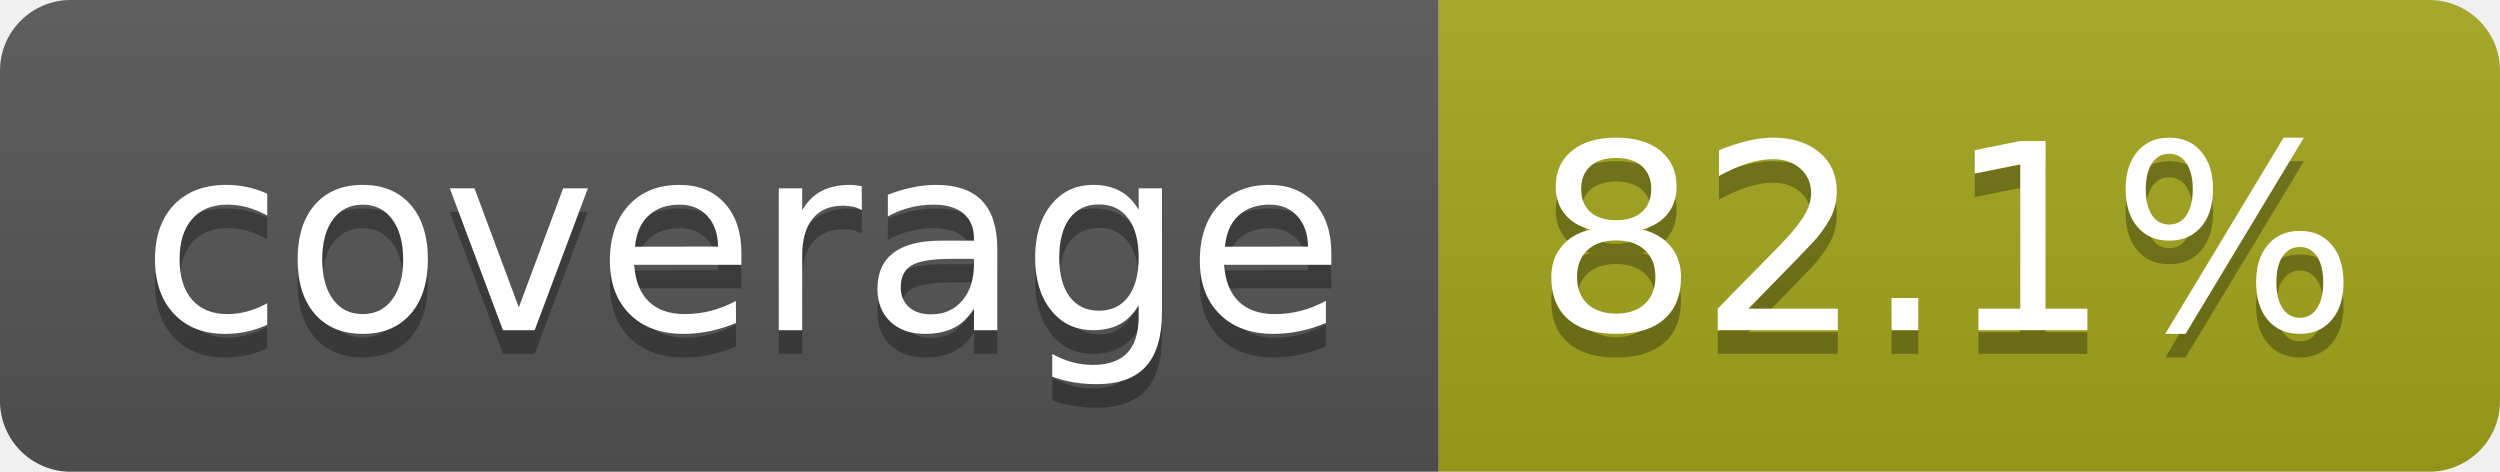
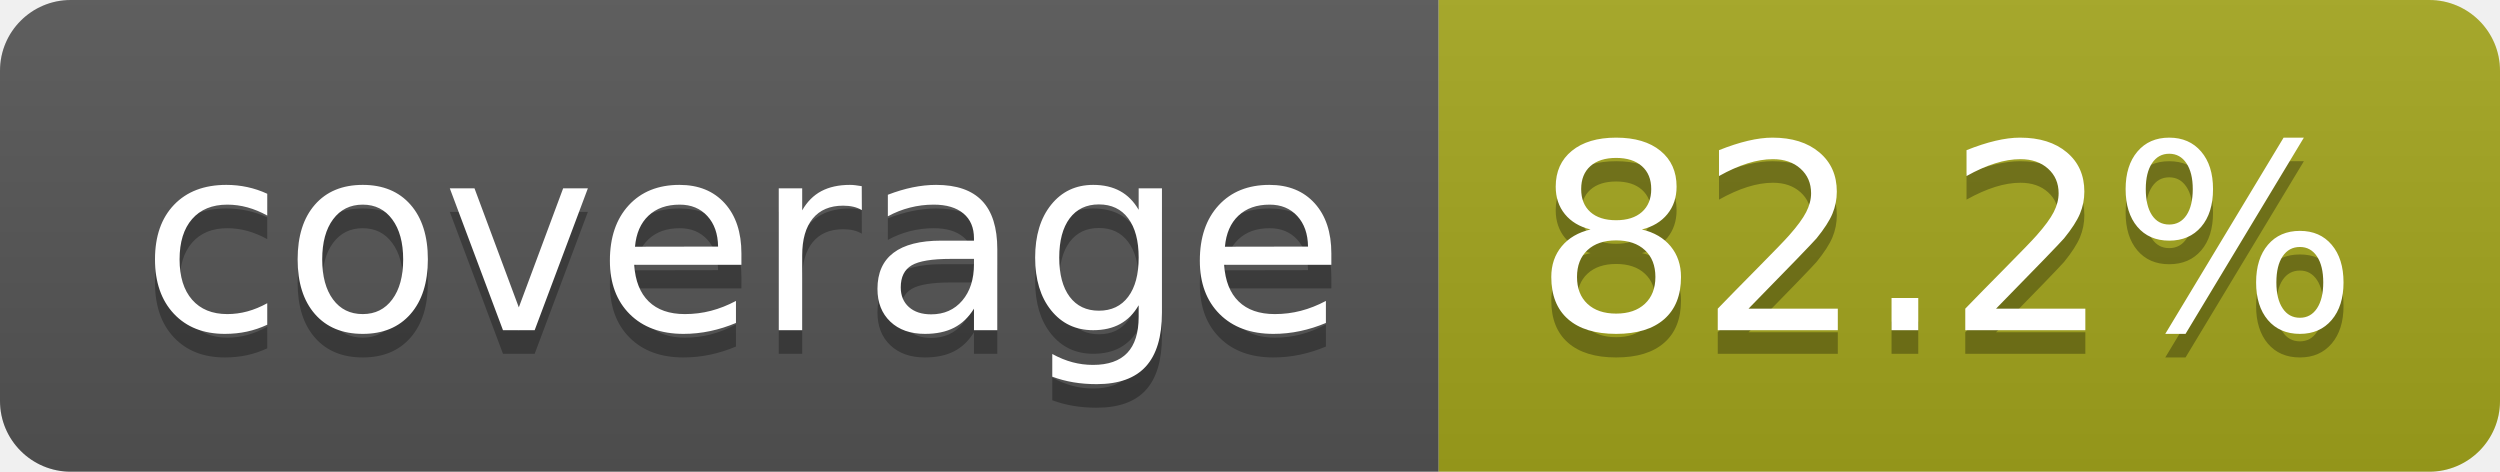
- <svg xmlns="http://www.w3.org/2000/svg" width="106" height="20" role="img" aria-label="coverage: 82.1%">
+ <svg xmlns="http://www.w3.org/2000/svg" width="106" height="20" role="img" aria-label="coverage: 82.2%">
  <linearGradient id="s" x2="0" y2="100%">
    <stop offset="0" stop-color="#bbb" stop-opacity=".1" />
    <stop offset="1" stop-opacity=".1" />
  </linearGradient>
  <clipPath id="r">
    <rect width="106" height="20" rx="3" fill="#fff" />
  </clipPath>
  <g clip-path="url(#r)">
    <rect width="61" height="20" fill="#555" />
    <rect x="61" width="45" height="20" fill="#a4a61d" />
    <rect width="106" height="20" fill="url(#s)" />
  </g>
  <g fill="#fff" text-anchor="middle" font-family="Verdana,Geneva,DejaVu Sans,sans-serif" text-rendering="geometricPrecision" font-size="110">
    <text aria-hidden="true" x="315" y="150" fill="#010101" fill-opacity=".3" transform="scale(.1)" textLength="510">coverage</text>
    <text x="315" y="140" transform="scale(.1)" fill="#fff" textLength="510">coverage</text>
-     <text aria-hidden="true" x="825" y="150" fill="#010101" fill-opacity=".3" transform="scale(.1)" textLength="350">82.1%</text>
-     <text x="825" y="140" transform="scale(.1)" fill="#fff" textLength="350">82.1%</text>
+     <text aria-hidden="true" x="825" y="150" fill="#010101" fill-opacity=".3" transform="scale(.1)" textLength="350">82.2%</text>
+     <text x="825" y="140" transform="scale(.1)" fill="#fff" textLength="350">82.2%</text>
  </g>
</svg>
